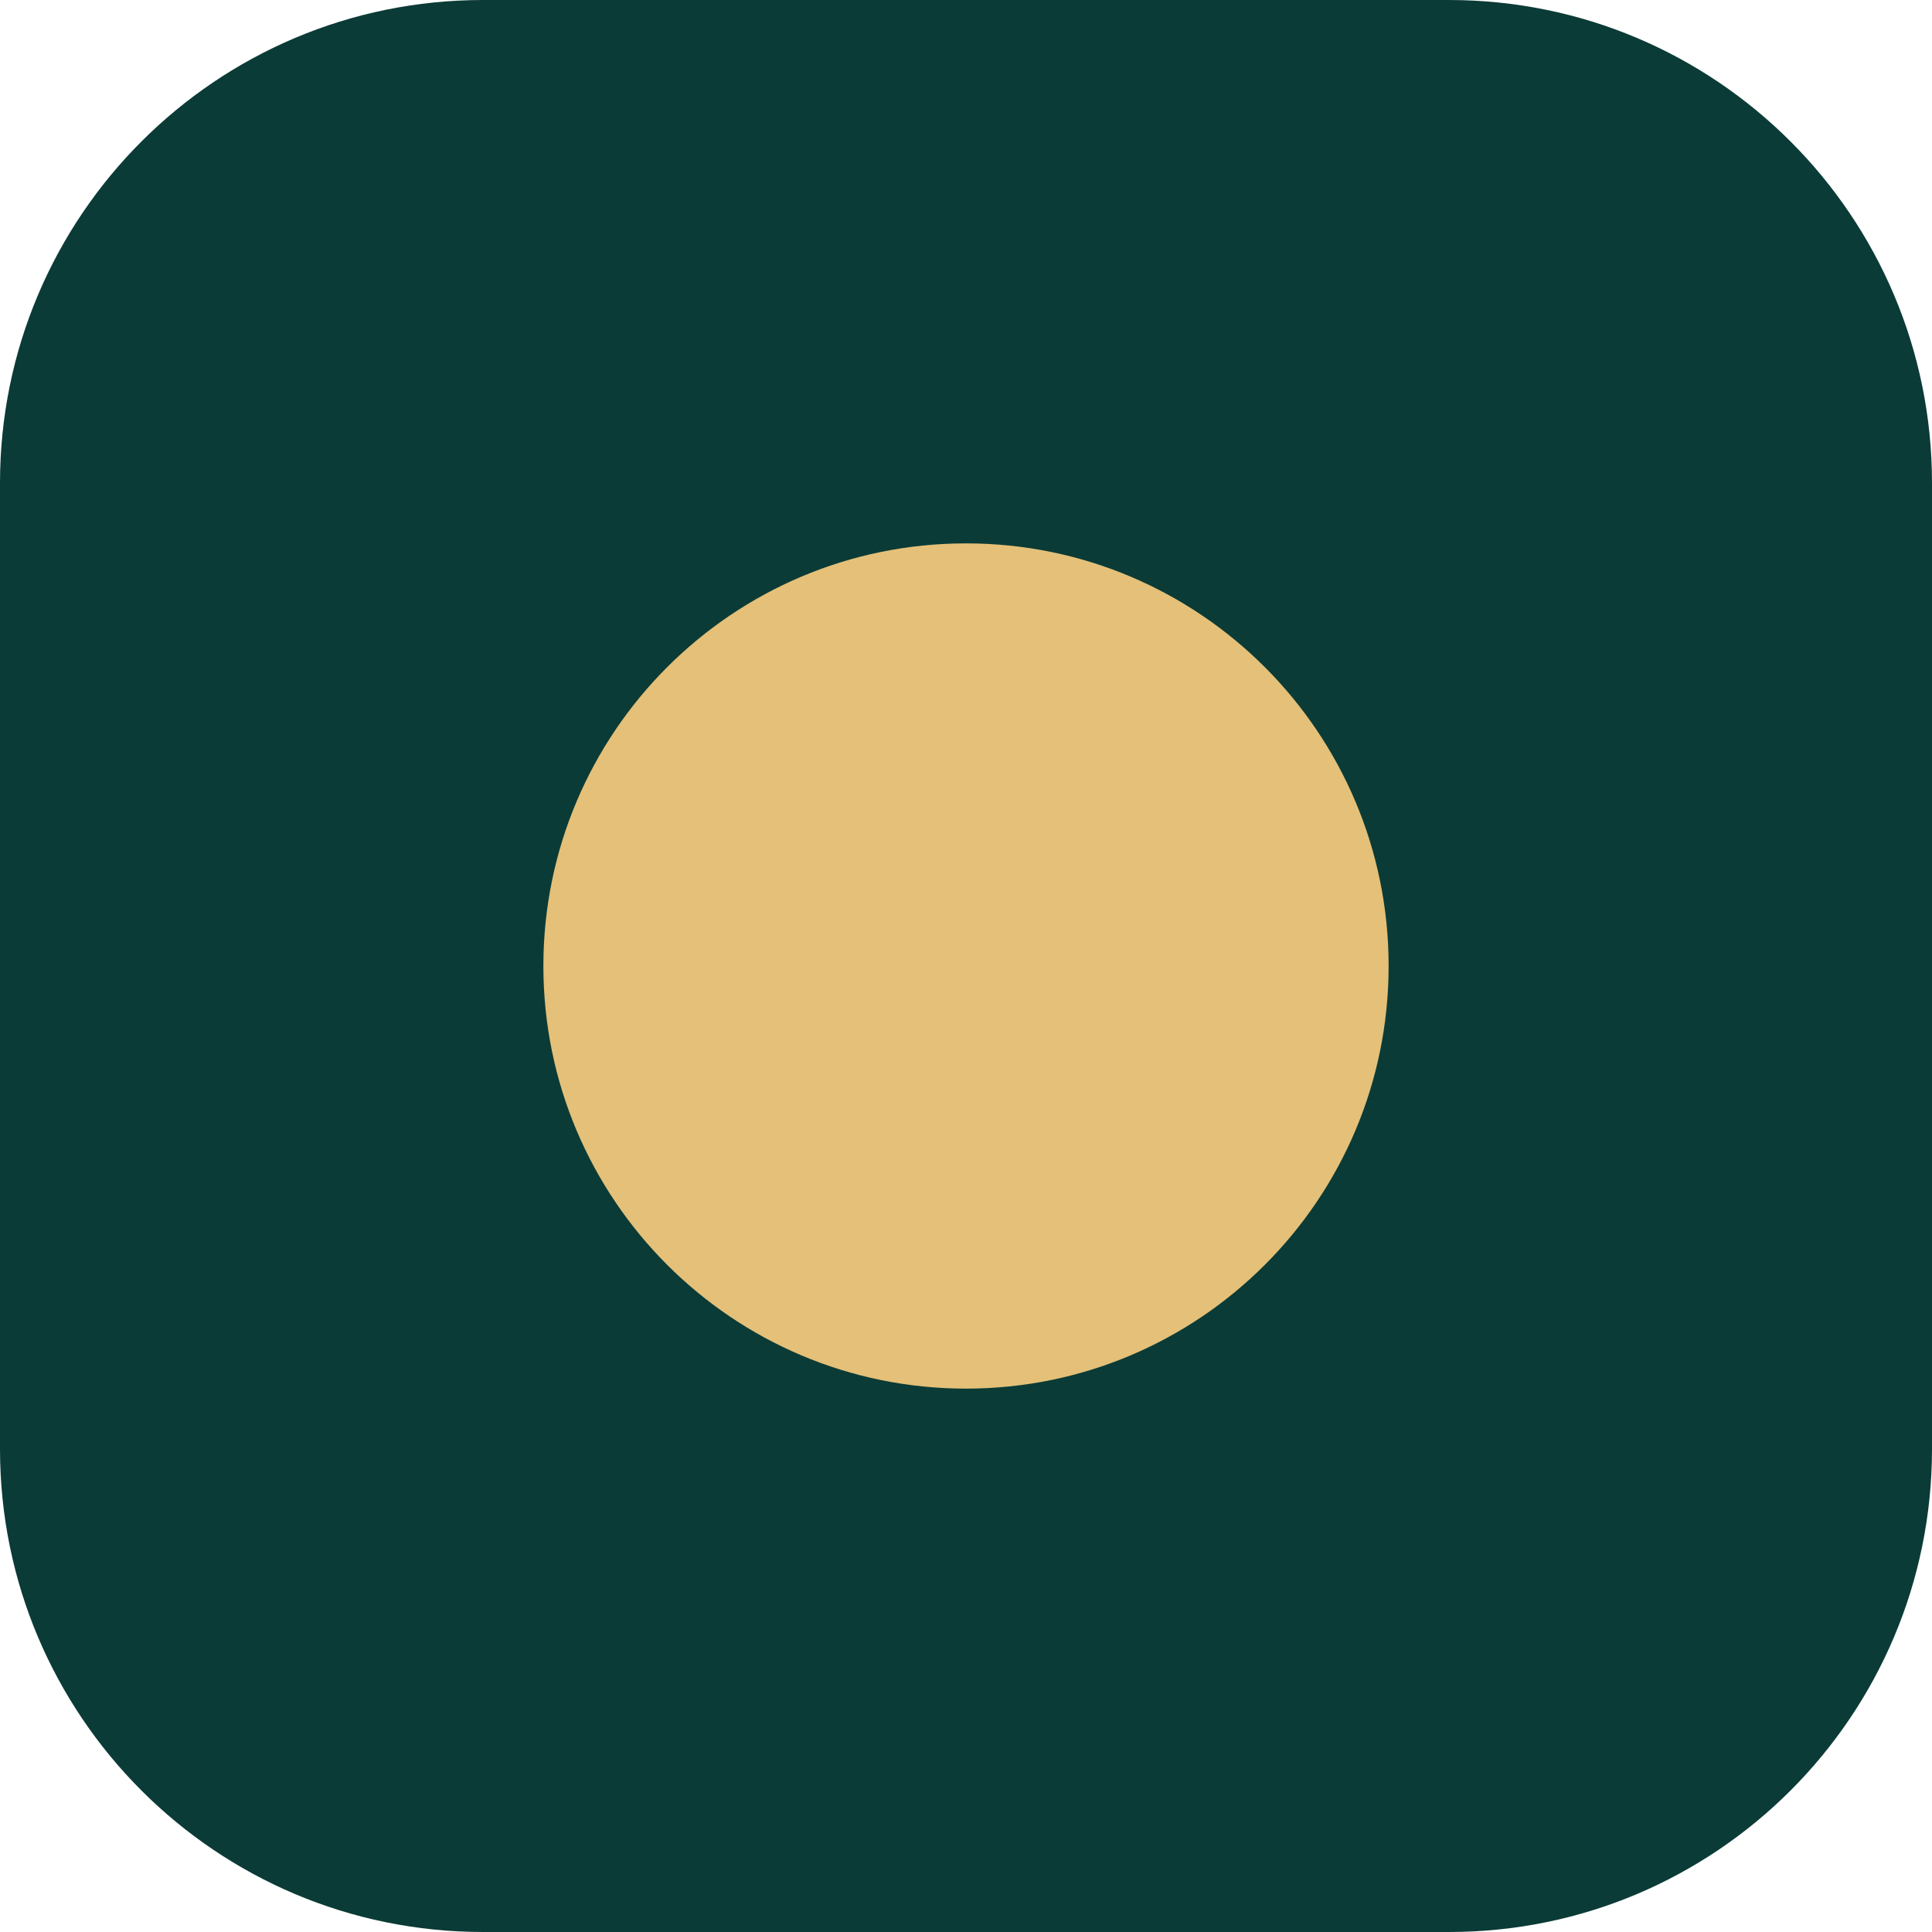
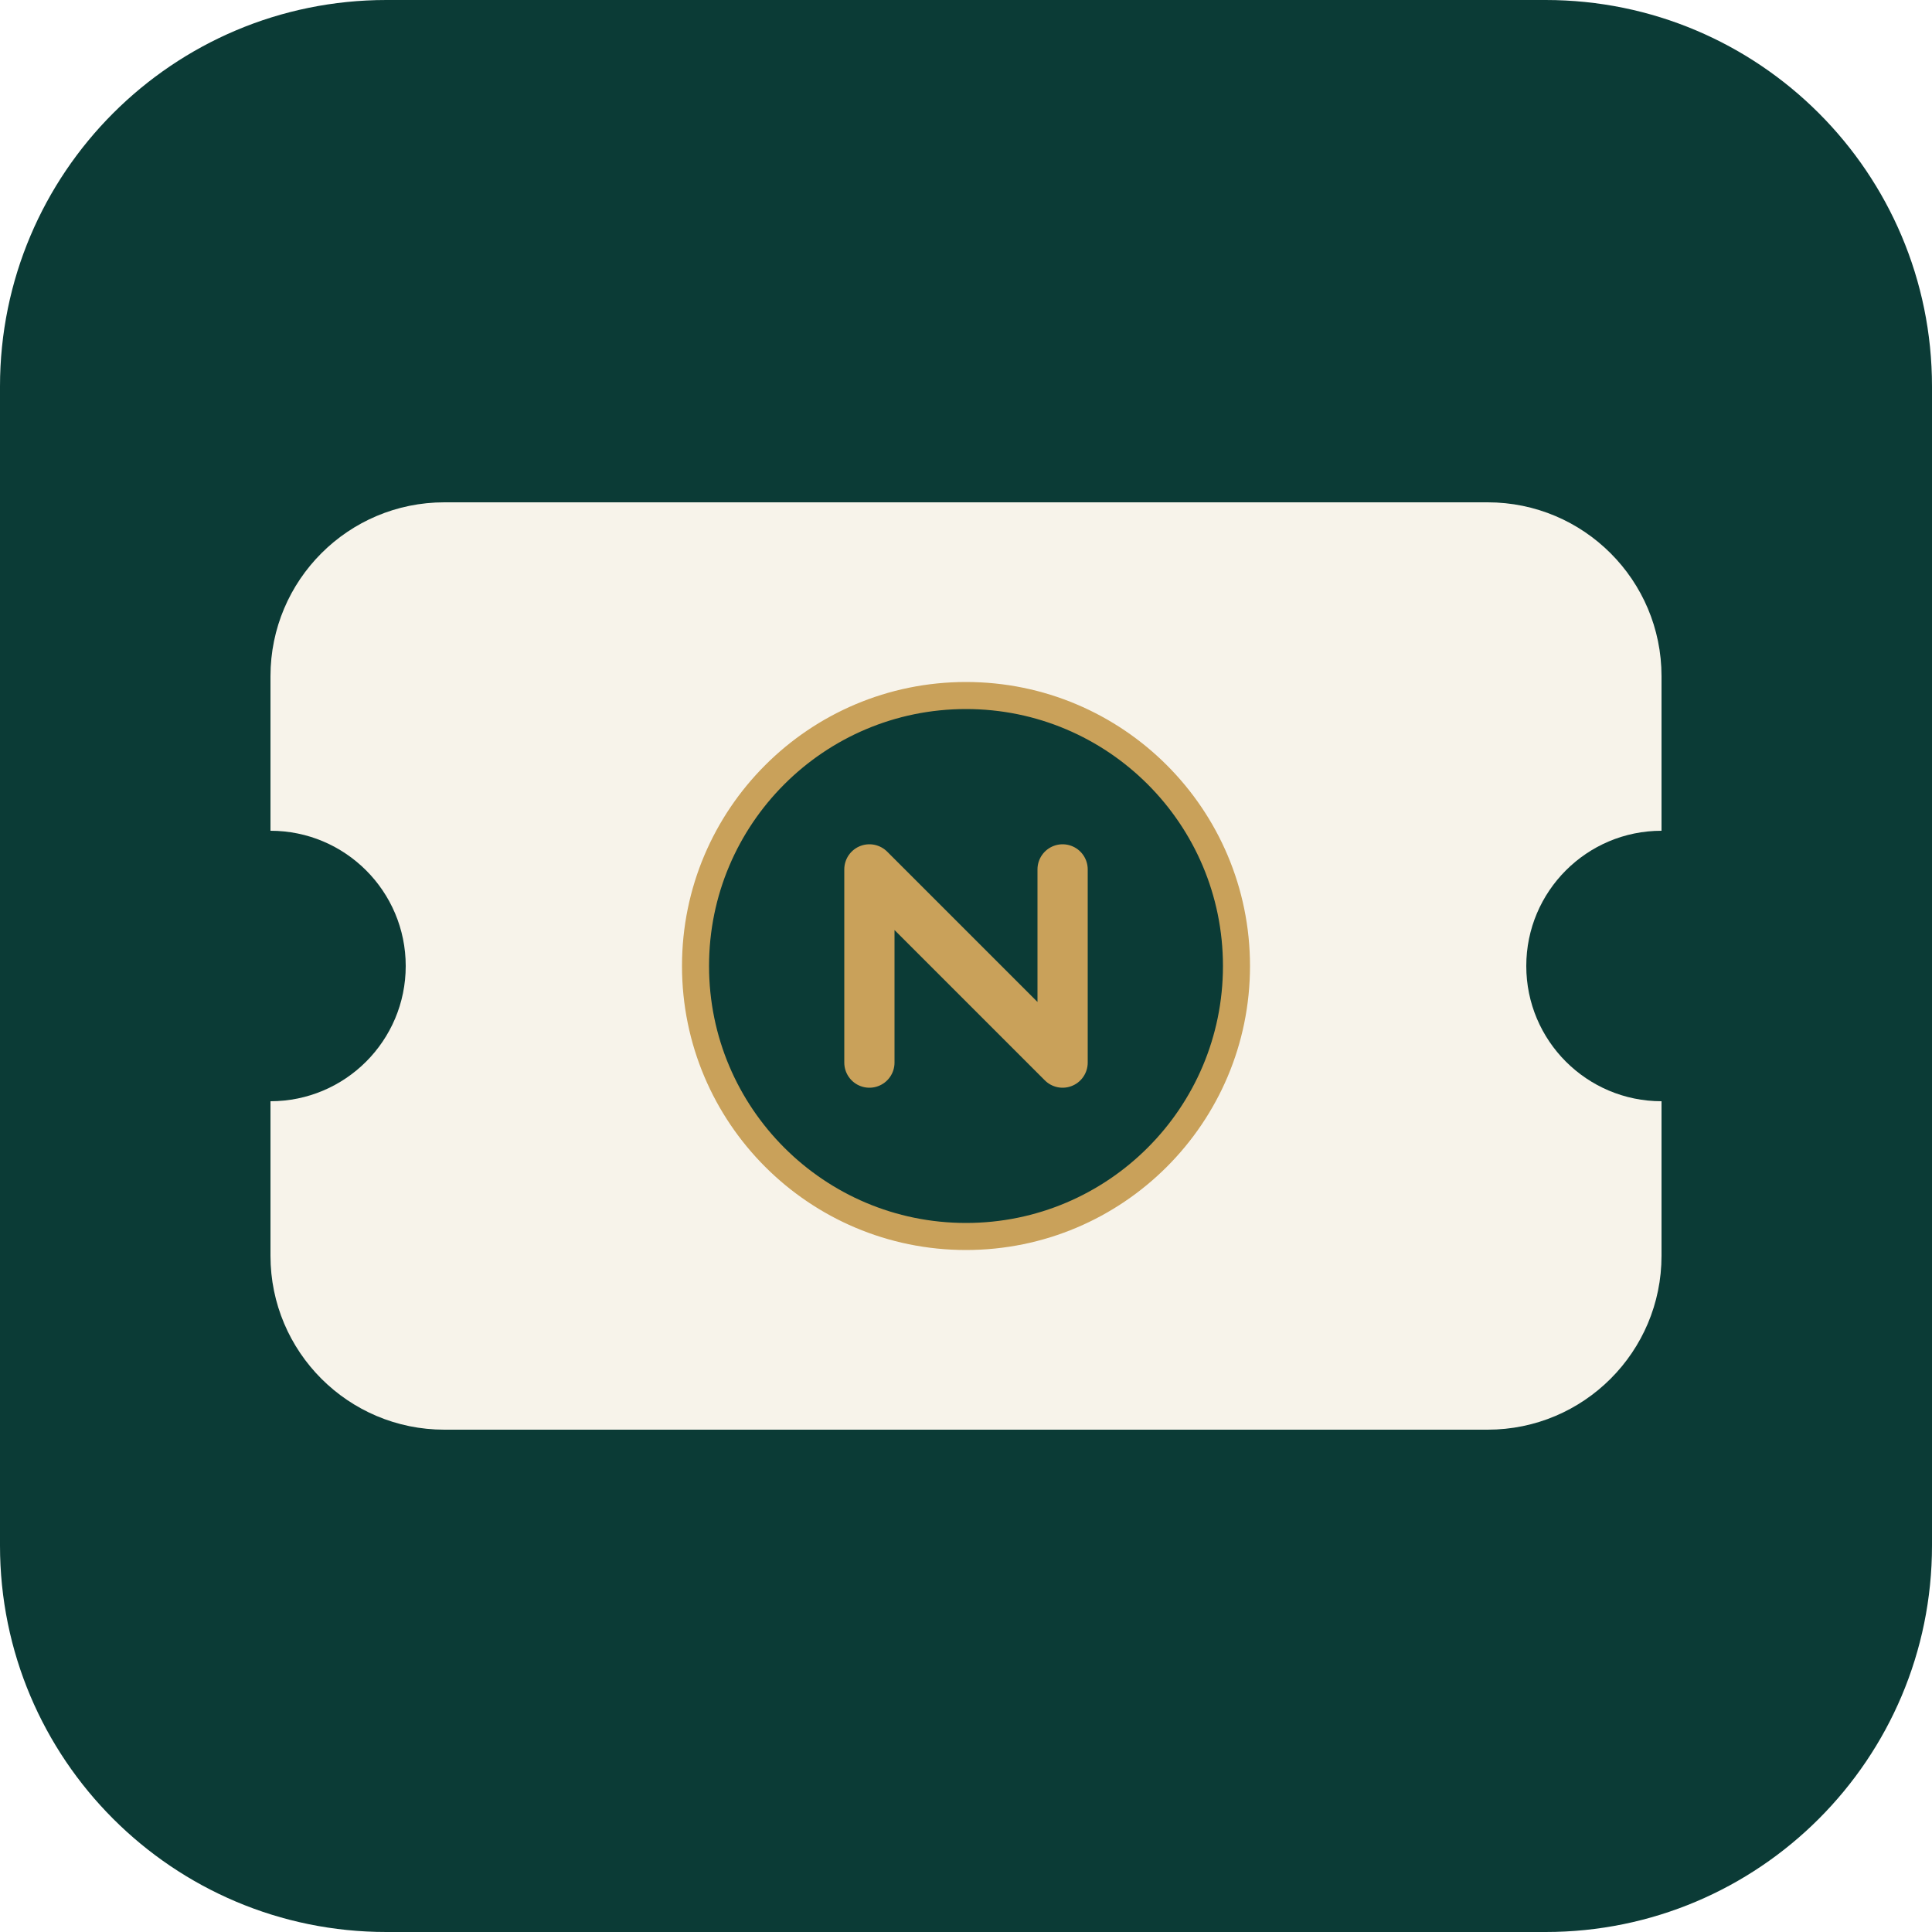
- <svg xmlns="http://www.w3.org/2000/svg" viewBox="0 0 32 32">
-   <rect width="32" height="32" rx="8" fill="#0B3B36" />
-   <circle cx="16" cy="16" r="7" fill="#E4C078" />
+ <svg xmlns="http://www.w3.org/2000/svg" viewBox="0 0 100 100">
+   <rect width="100" height="100" rx="20" fill="#0B3B36" />
+   <rect x="14" y="26" width="72" height="48" rx="9" fill="#F7F3EA" />
+   <circle cx="14" cy="50" r="7" fill="#0B3B36" />
+   <circle cx="86" cy="50" r="7" fill="#0B3B36" />
+   <circle cx="50" cy="50" r="14" fill="#0B3B36" />
+   <circle cx="50" cy="50" r="14" fill="none" stroke="#C9A15A" stroke-width="1.4" />
+   <path d="M45,55 V45 L55,55 V45" stroke="#C9A15A" stroke-width="2.6" fill="none" stroke-linecap="round" stroke-linejoin="round" />
</svg>
